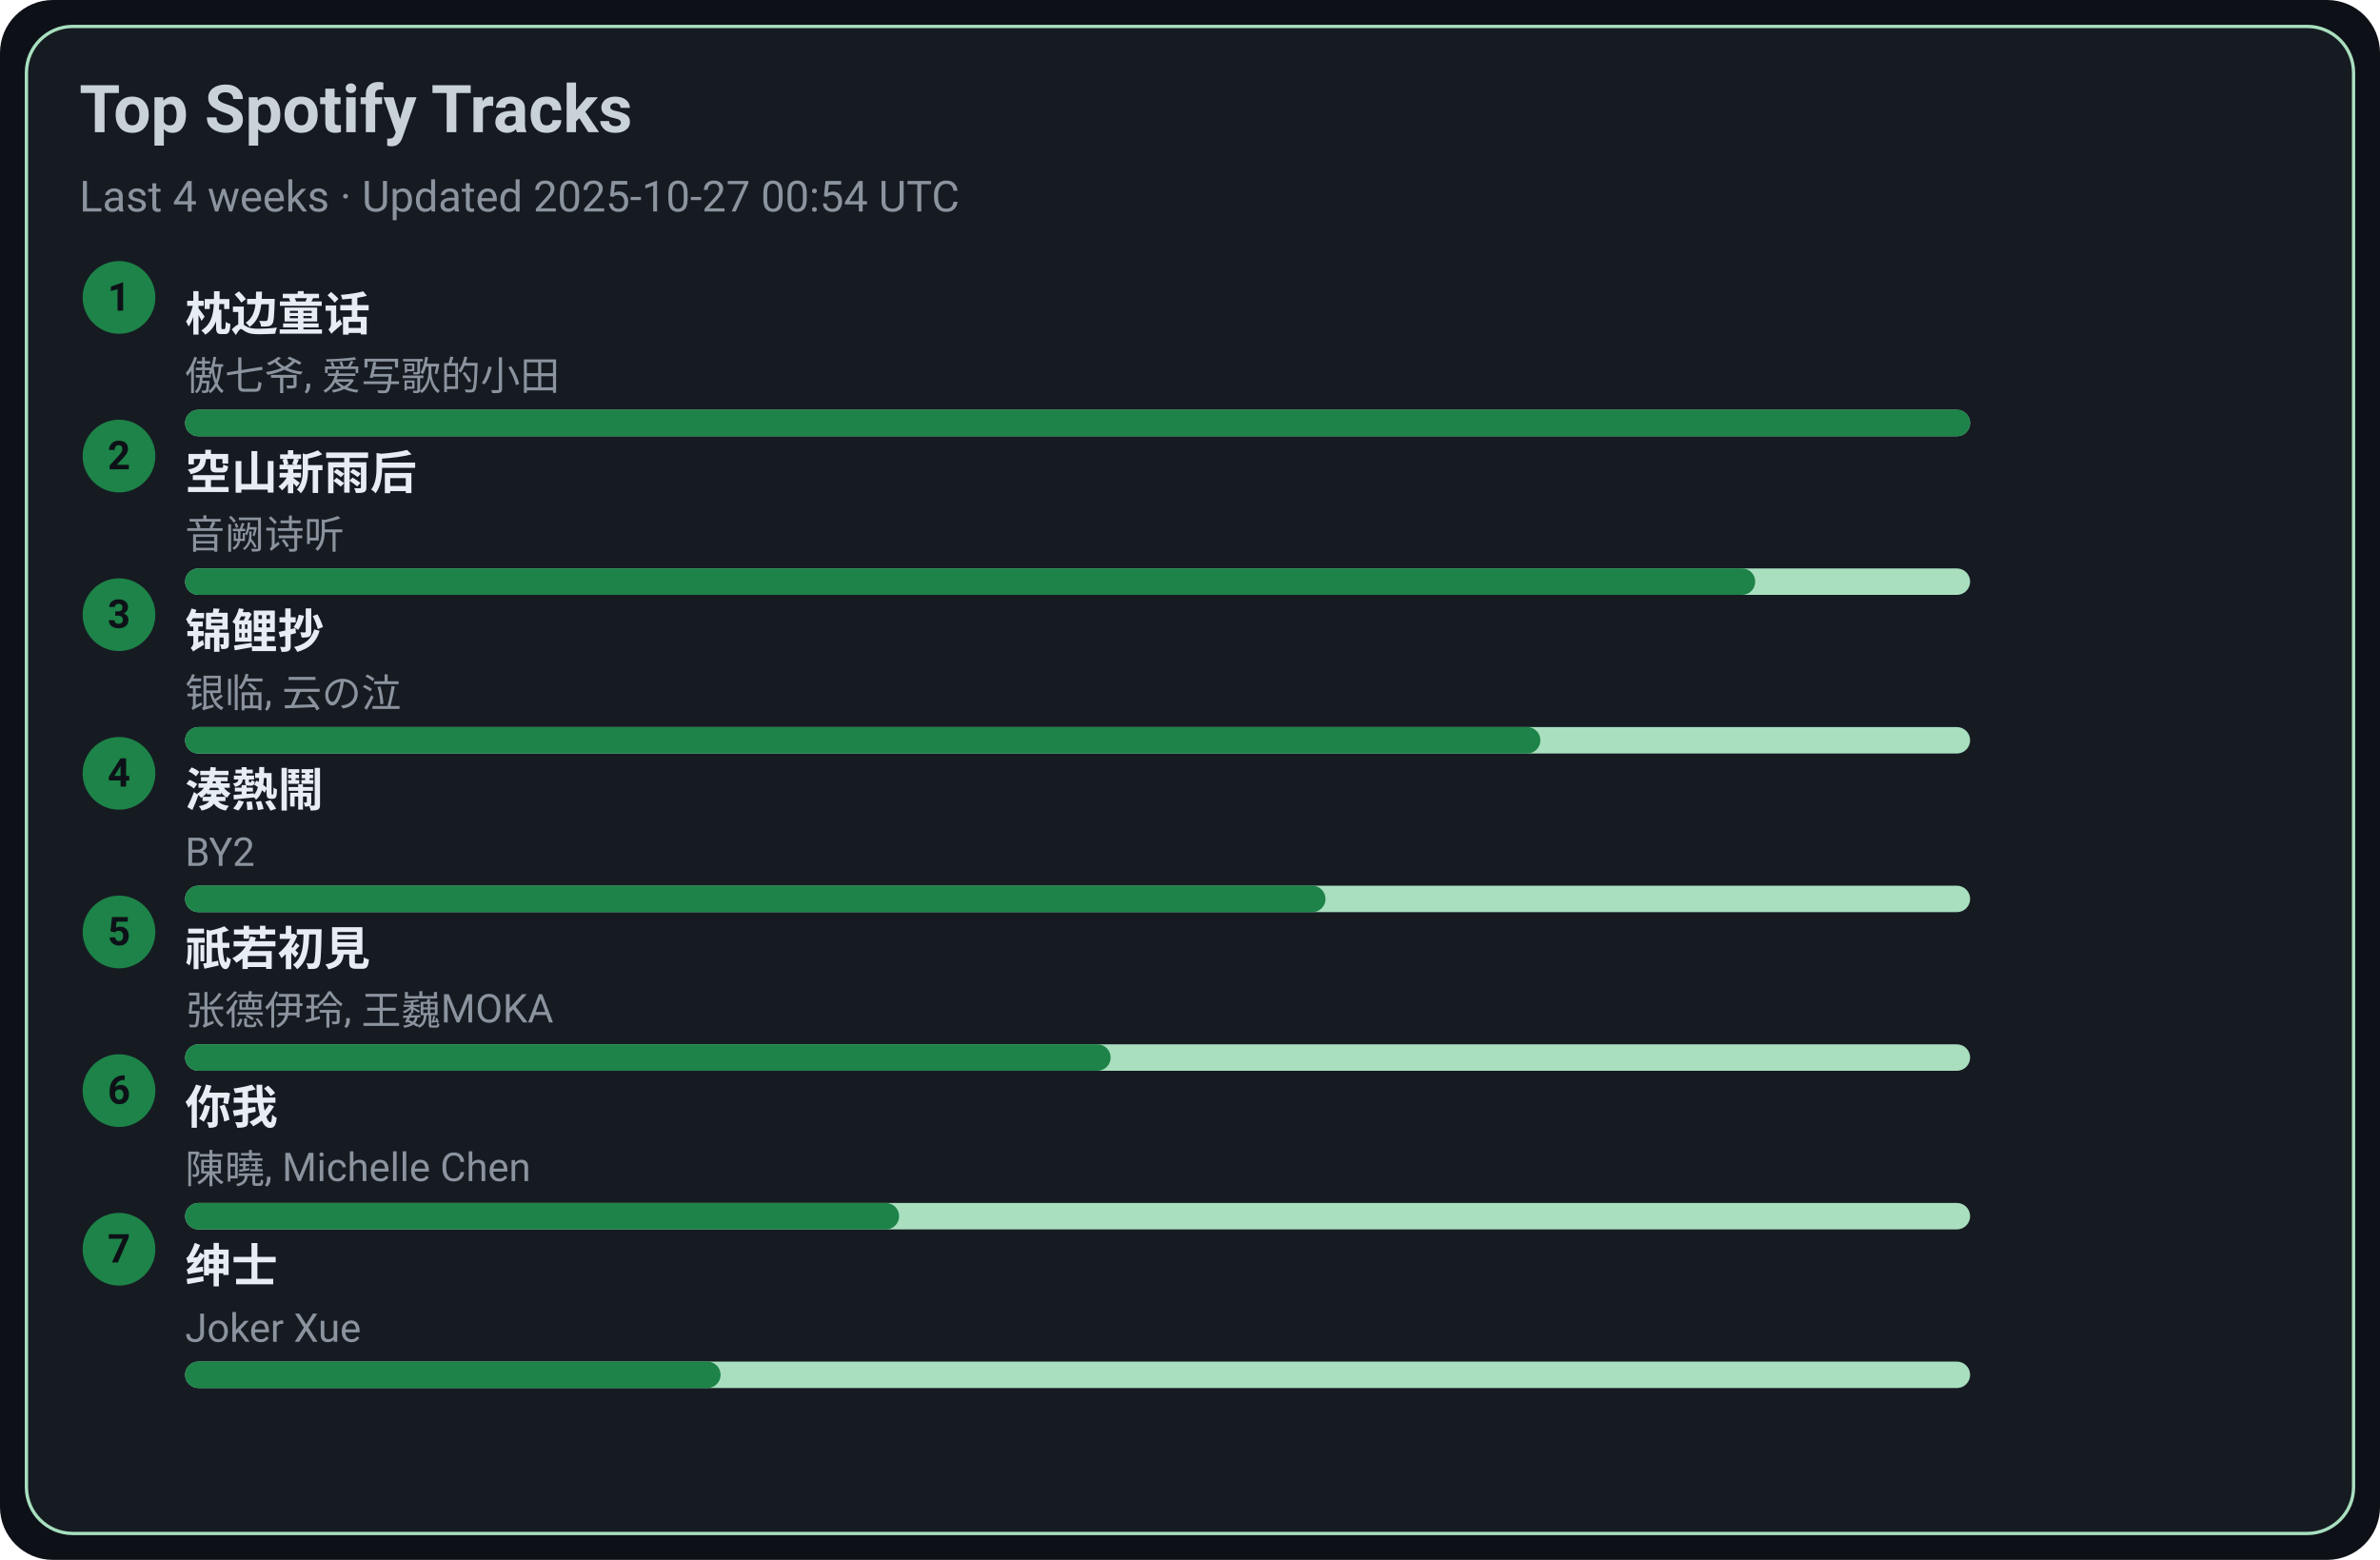
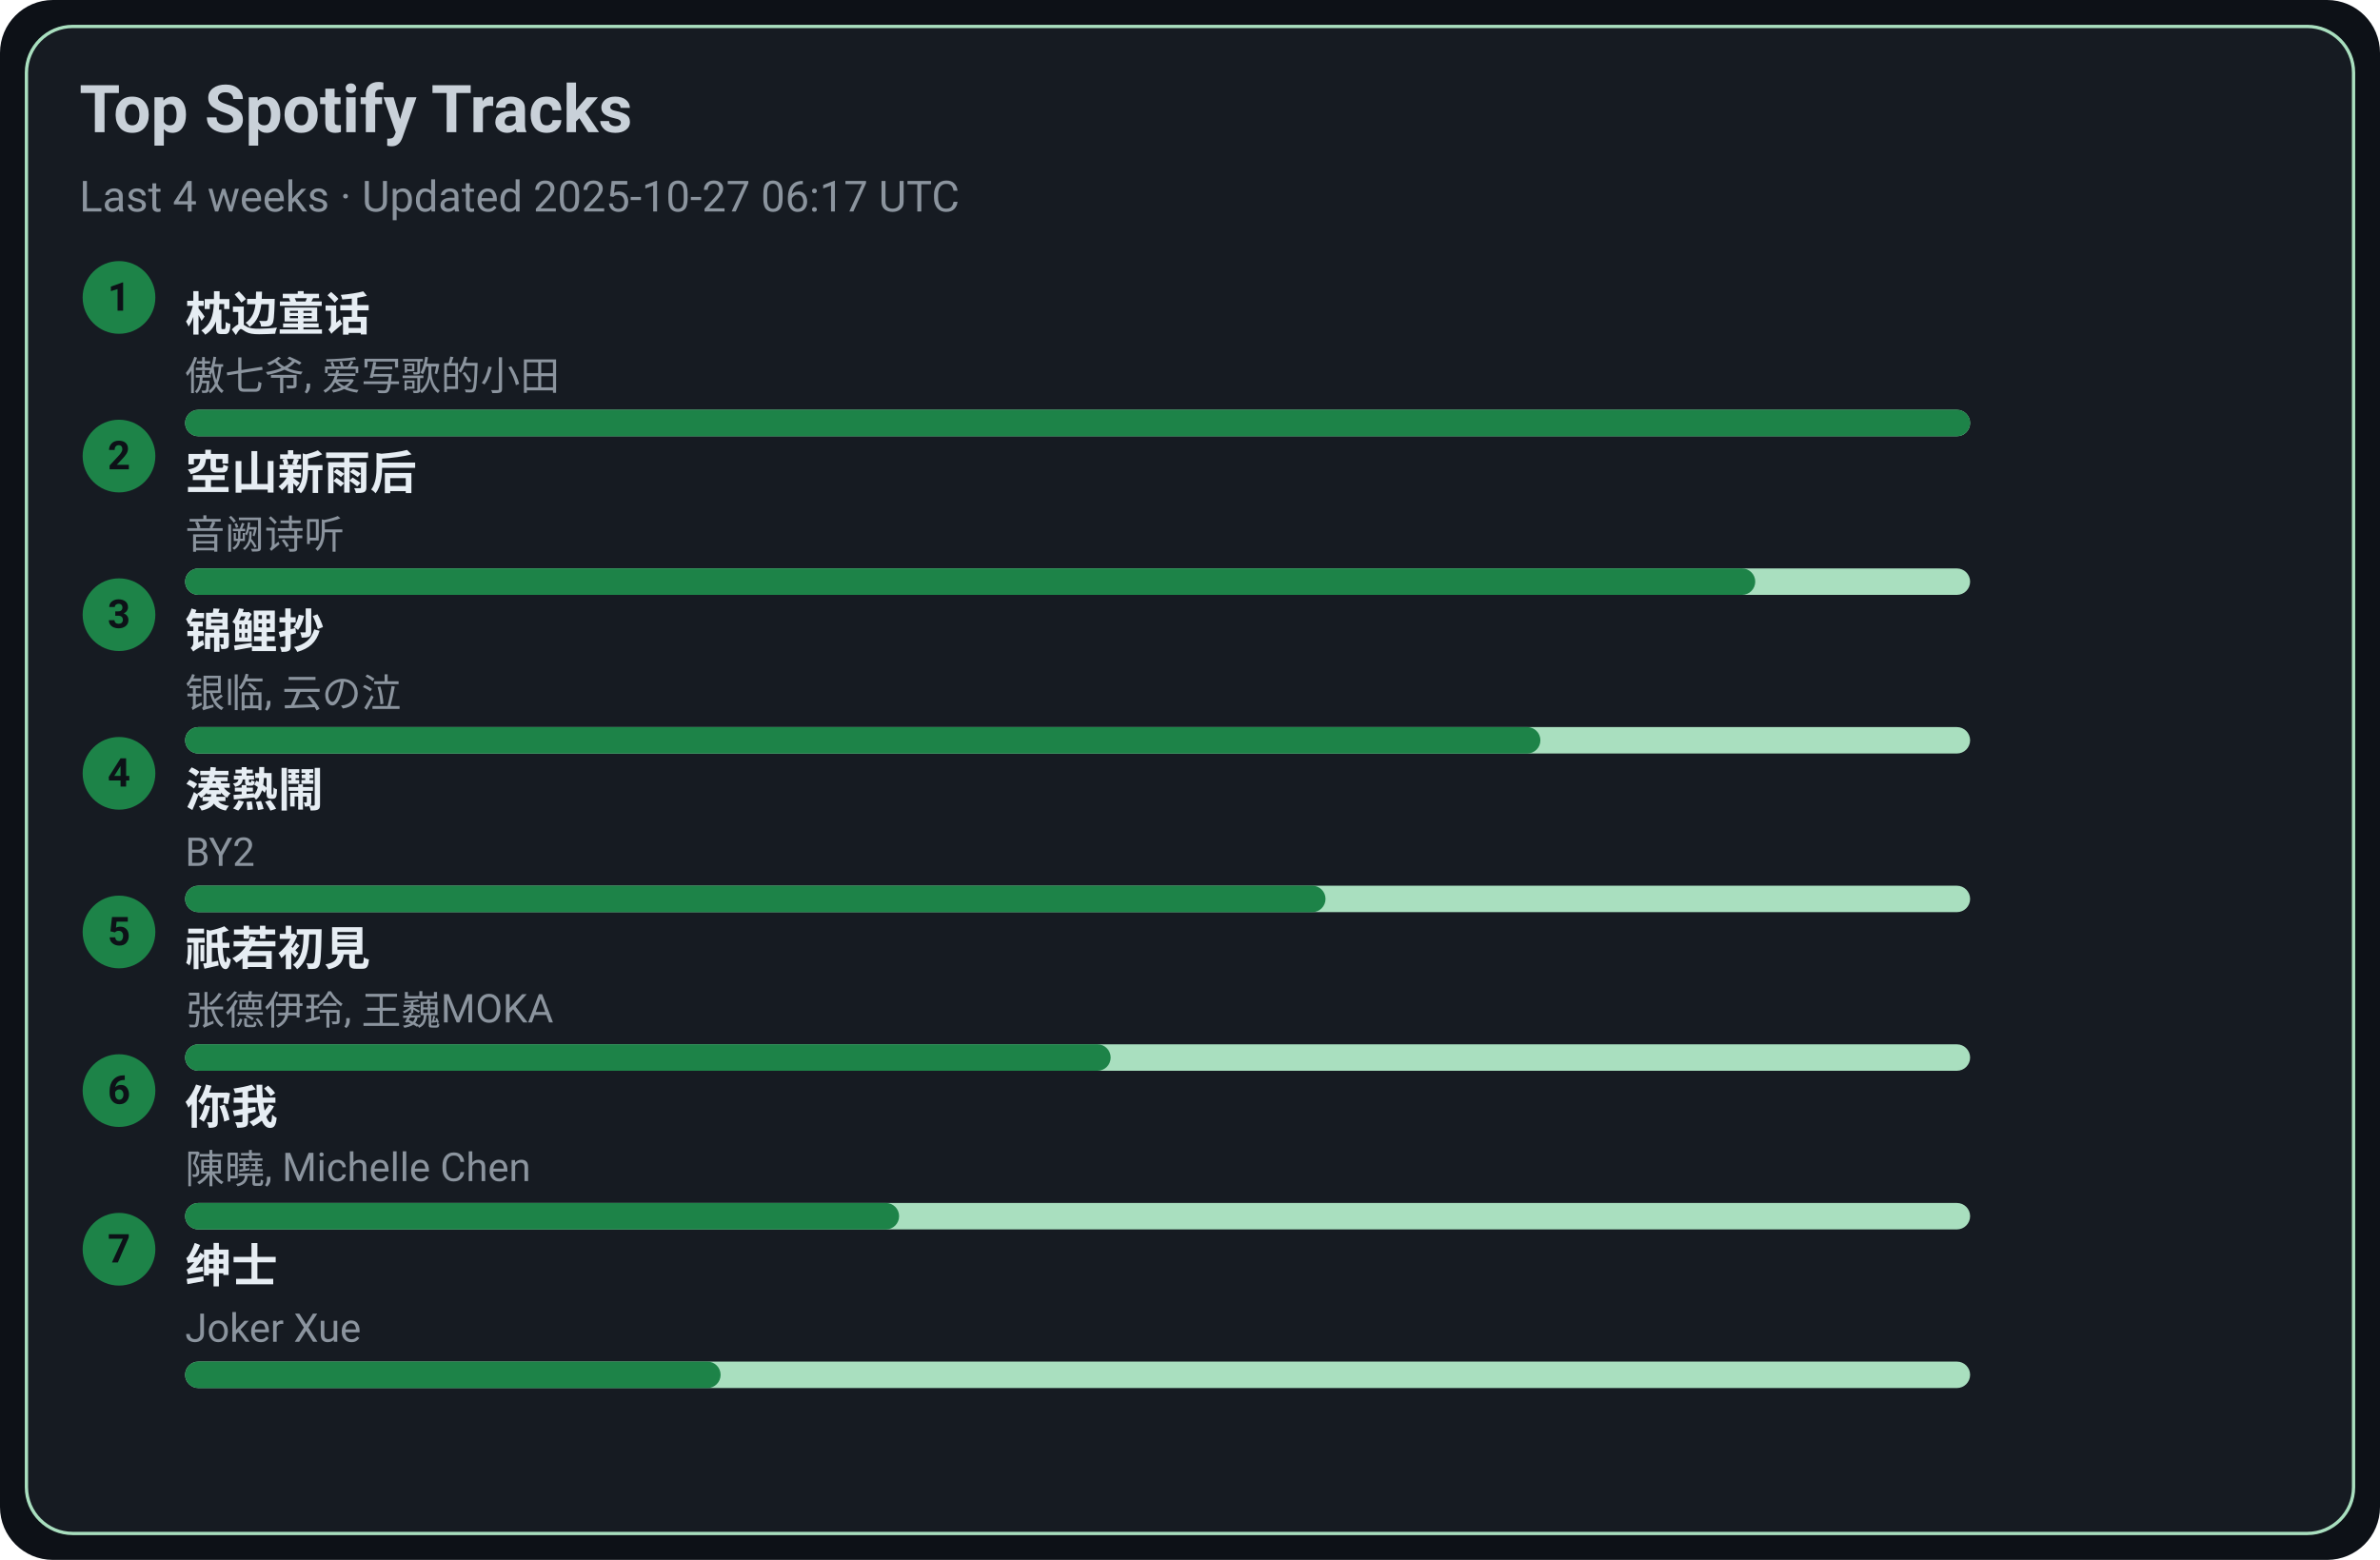
<svg xmlns="http://www.w3.org/2000/svg" width="720" height="472" viewBox="0 0 720 472">
  <style>text{font-family:-apple-system,BlinkMacSystemFont,Segoe UI,Roboto,Ubuntu,Helvetica Neue,Arial,Noto Sans,sans-serif}</style>
  <rect width="720" height="472" rx="16" fill="#0d1117" />
  <rect x="8" y="8" width="704" height="456" rx="14" fill="#161b22" stroke="#A9DFBF" />
  <text x="24" y="40" font-size="20" fill="#c9d1d9" font-weight="600">Top Spotify Tracks</text>
-   <text x="24" y="64" font-size="13" fill="#8b949e">Last 4 weeks · Updated 2025-10-27 00:54 UTC</text>
+   <text x="24" y="64" font-size="13" fill="#8b949e">Last 4 weeks · Updated 2025-10-27 06:17 UTC</text>
  <circle cx="36" cy="90" r="11" fill="#1D8348" />
  <text x="36" y="94" text-anchor="middle" font-size="12" fill="#0d1117" font-weight="700">1</text>
  <a href="https://open.spotify.com/track/3I8tlHNA9NM8dL0B23xGIY" target="_blank" rel="noopener noreferrer">
    <text x="56" y="100" font-size="14" fill="#e6edf3" font-weight="600">枕边童话</text>
  </a>
  <text x="56" y="118" font-size="12" fill="#8b949e">傲七爷, 爱写歌的小田</text>
  <rect x="56" y="124" width="540" height="8" rx="4" fill="#A9DFBF" />
  <rect x="56" y="124" width="540" height="8" rx="4" fill="#1D8348" />
  <circle cx="36" cy="138" r="11" fill="#1D8348" />
  <text x="36" y="142" text-anchor="middle" font-size="12" fill="#0d1117" font-weight="700">2</text>
  <a href="https://open.spotify.com/track/7c1D58U8AIVOGlYzh5U6sk" target="_blank" rel="noopener noreferrer">
    <text x="56" y="148" font-size="14" fill="#e6edf3" font-weight="600">空山新雨后</text>
  </a>
  <text x="56" y="166" font-size="12" fill="#8b949e">音阙诗听</text>
  <rect x="56" y="172" width="540" height="8" rx="4" fill="#A9DFBF" />
  <rect x="56" y="172" width="475" height="8" rx="4" fill="#1D8348" />
  <circle cx="36" cy="186" r="11" fill="#1D8348" />
  <text x="36" y="190" text-anchor="middle" font-size="12" fill="#0d1117" font-weight="700">3</text>
  <a href="https://open.spotify.com/track/1KBIv1xAf0VhKsHrZaTVKu" target="_blank" rel="noopener noreferrer">
    <text x="56" y="196" font-size="14" fill="#e6edf3" font-weight="600">锦鲤抄</text>
  </a>
  <text x="56" y="214" font-size="12" fill="#8b949e">银临, 云の泣</text>
  <rect x="56" y="220" width="540" height="8" rx="4" fill="#A9DFBF" />
  <rect x="56" y="220" width="410" height="8" rx="4" fill="#1D8348" />
  <circle cx="36" cy="234" r="11" fill="#1D8348" />
  <text x="36" y="238" text-anchor="middle" font-size="12" fill="#0d1117" font-weight="700">4</text>
  <a href="https://open.spotify.com/track/2Qhxww2DKuv7gfvZkkR0wa" target="_blank" rel="noopener noreferrer">
    <text x="56" y="244" font-size="14" fill="#e6edf3" font-weight="600">湊熱鬧</text>
  </a>
  <text x="56" y="262" font-size="12" fill="#8b949e">BY2</text>
  <rect x="56" y="268" width="540" height="8" rx="4" fill="#A9DFBF" />
  <rect x="56" y="268" width="345" height="8" rx="4" fill="#1D8348" />
  <circle cx="36" cy="282" r="11" fill="#1D8348" />
  <text x="36" y="286" text-anchor="middle" font-size="12" fill="#0d1117" font-weight="700">5</text>
  <a href="https://open.spotify.com/track/5X4U0jJr9H4oOoXTpiVkyA" target="_blank" rel="noopener noreferrer">
    <text x="56" y="292" font-size="14" fill="#e6edf3" font-weight="600">祇若初見</text>
  </a>
  <text x="56" y="310" font-size="12" fill="#8b949e">张德伊玲, 王巍MOKA</text>
  <rect x="56" y="316" width="540" height="8" rx="4" fill="#A9DFBF" />
  <rect x="56" y="316" width="280" height="8" rx="4" fill="#1D8348" />
  <circle cx="36" cy="330" r="11" fill="#1D8348" />
  <text x="36" y="334" text-anchor="middle" font-size="12" fill="#0d1117" font-weight="700">6</text>
  <a href="https://open.spotify.com/track/0YXeimRwlOEUAzrxNHkgRO" target="_blank" rel="noopener noreferrer">
    <text x="56" y="340" font-size="14" fill="#e6edf3" font-weight="600">你我</text>
  </a>
  <text x="56" y="358" font-size="12" fill="#8b949e">陳曉, Michelle Chen</text>
  <rect x="56" y="364" width="540" height="8" rx="4" fill="#A9DFBF" />
  <rect x="56" y="364" width="216" height="8" rx="4" fill="#1D8348" />
  <circle cx="36" cy="378" r="11" fill="#1D8348" />
  <text x="36" y="382" text-anchor="middle" font-size="12" fill="#0d1117" font-weight="700">7</text>
  <a href="https://open.spotify.com/track/42XCQK9m1qify1wqB8kNJz" target="_blank" rel="noopener noreferrer">
    <text x="56" y="388" font-size="14" fill="#e6edf3" font-weight="600">绅士</text>
  </a>
  <text x="56" y="406" font-size="12" fill="#8b949e">Joker Xue</text>
  <rect x="56" y="412" width="540" height="8" rx="4" fill="#A9DFBF" />
  <rect x="56" y="412" width="162" height="8" rx="4" fill="#1D8348" />
</svg>
